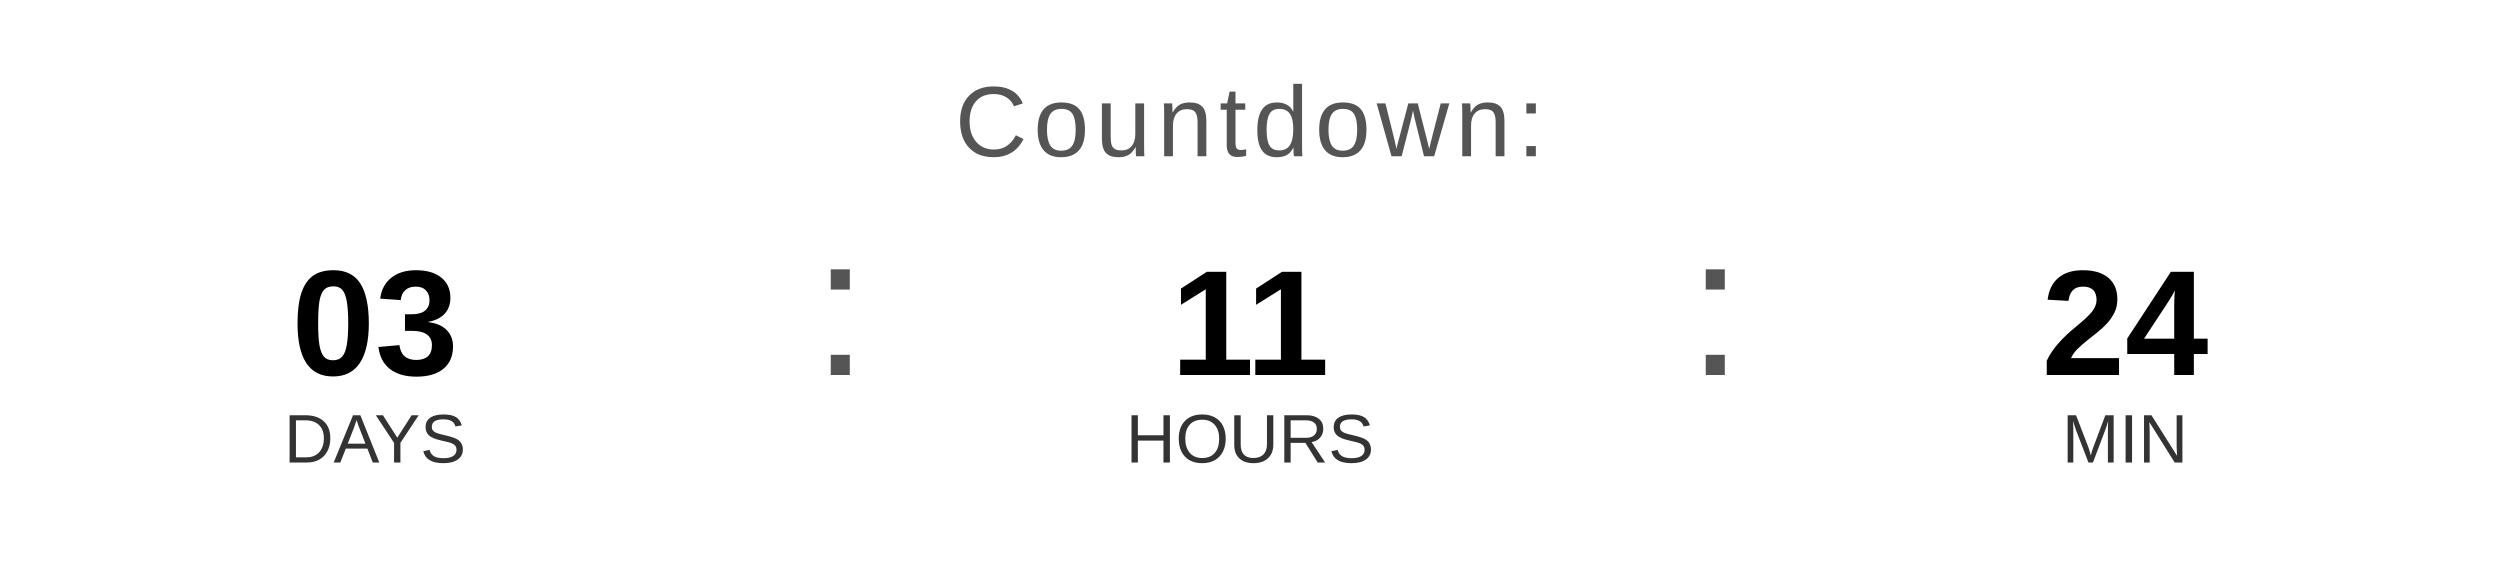
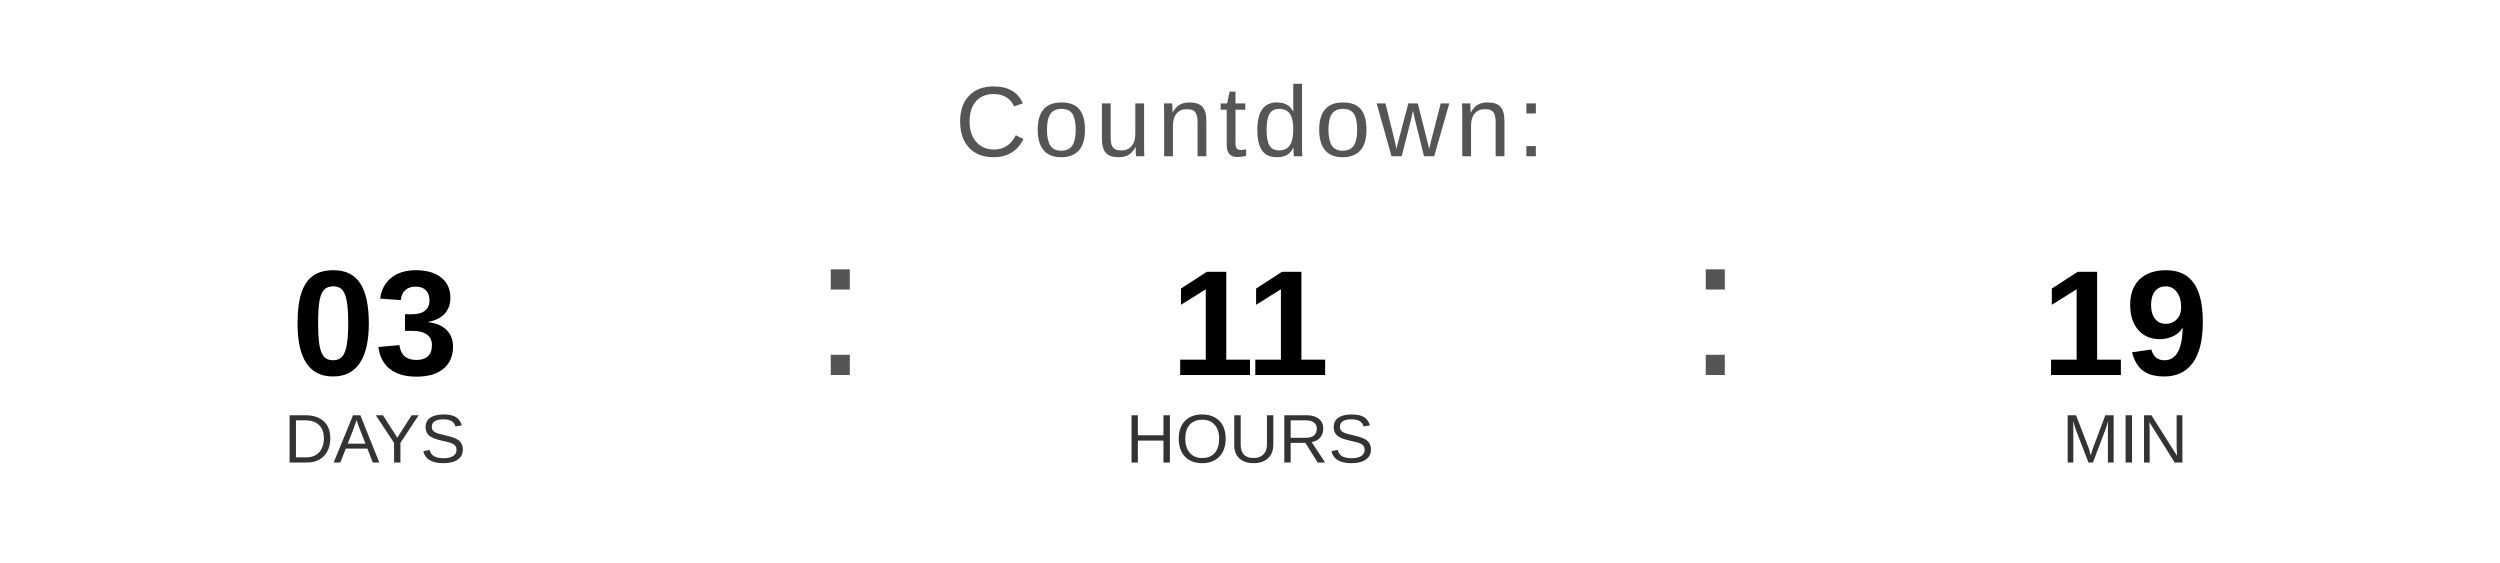
<svg xmlns="http://www.w3.org/2000/svg" width="400" height="90" viewBox="0 0 400 90">
  <text x="200" y="25" font-family="Arial, Helvetica, sans-serif" font-size="16" fill="#555555" text-anchor="middle" letter-spacing="1">
    Countdown:
  </text>
  <text x="60" y="60" font-family="Arial, Helvetica, sans-serif" font-size="24" font-weight="bold" fill="#000000" text-anchor="middle">03</text>
  <text x="60" y="74" font-family="Arial, Helvetica, sans-serif" font-size="11" fill="#333333" text-anchor="middle">DAYS</text>
  <text x="130" y="60" font-family="Arial, sans-serif" font-size="32" fill="#555555">:</text>
  <text x="200" y="60" font-family="Arial, Helvetica, sans-serif" font-size="24" font-weight="bold" fill="#000000" text-anchor="middle">11</text>
  <text x="200" y="74" font-family="Arial, Helvetica, sans-serif" font-size="11" fill="#333333" text-anchor="middle">HOURS</text>
  <text x="270" y="60" font-family="Arial, sans-serif" font-size="32" fill="#555555">:</text>
-   <text x="340" y="60" font-family="Arial, Helvetica, sans-serif" font-size="24" font-weight="bold" fill="#000000" text-anchor="middle">24</text>
+   <text x="340" y="60" font-family="Arial, Helvetica, sans-serif" font-size="24" font-weight="bold" fill="#000000" text-anchor="middle">19</text>
  <text x="340" y="74" font-family="Arial, Helvetica, sans-serif" font-size="11" fill="#333333" text-anchor="middle">MIN</text>
</svg>
